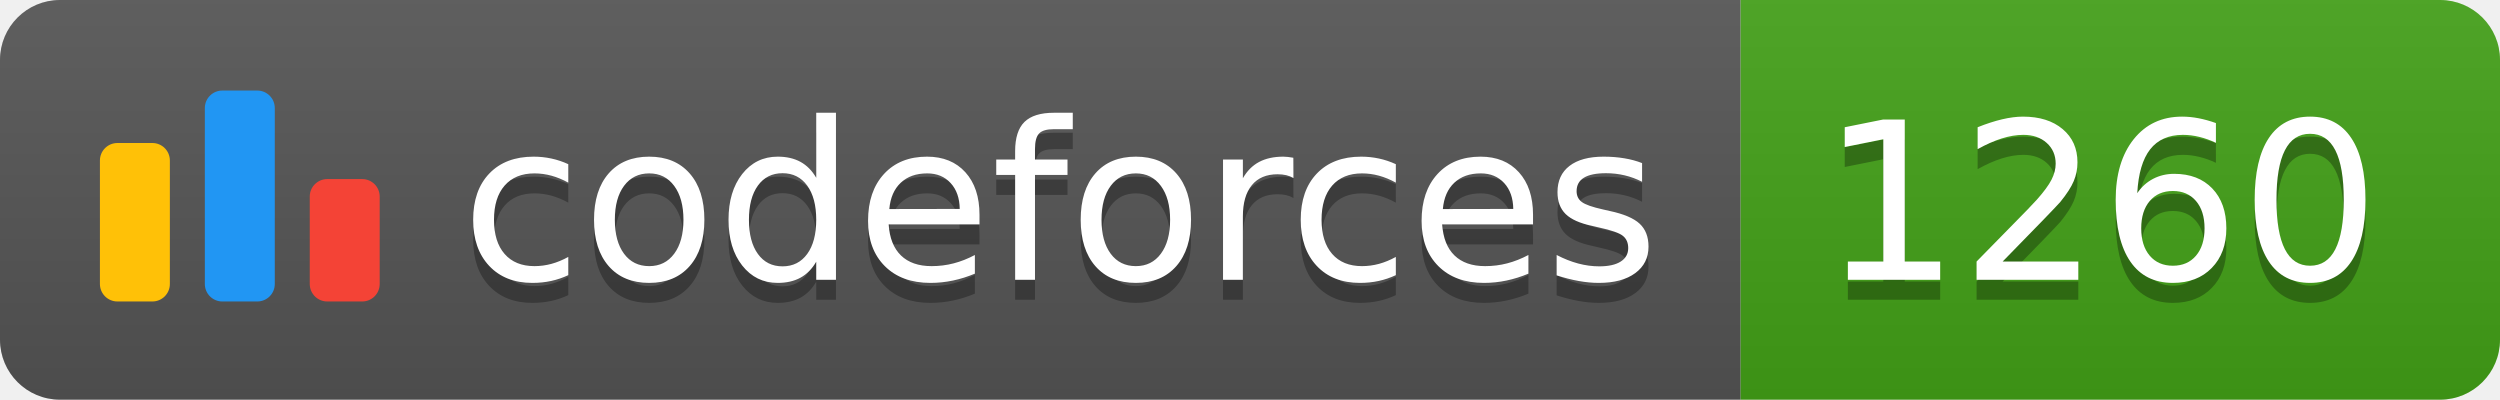
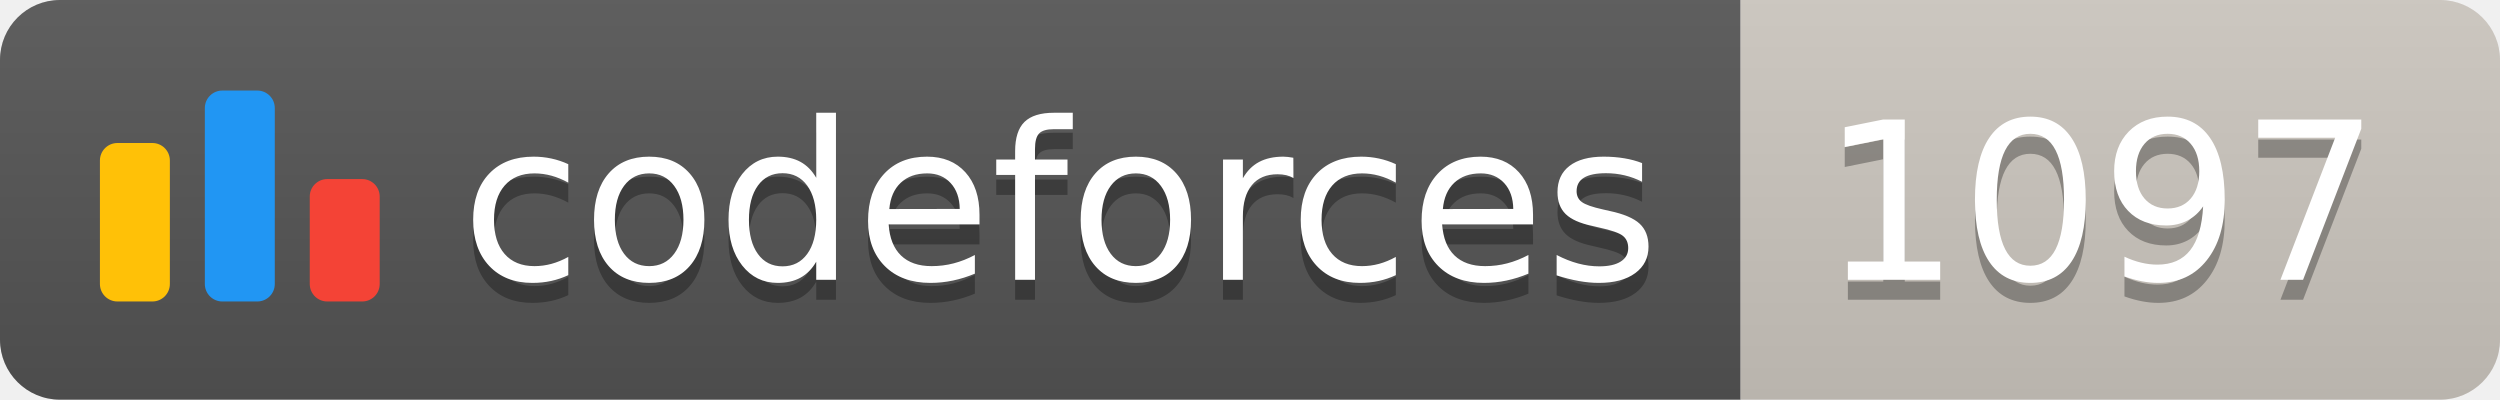
<svg xmlns="http://www.w3.org/2000/svg" width="125.1" height="20">
  <linearGradient id="smooth" x2="0" y2="100%">
    <stop offset="0" stop-color="#bbb" stop-opacity=".1" />
    <stop offset="1" stop-opacity=".1" />
  </linearGradient>
  <clipPath id="round">
    <rect width="125.1" height="20" rx="3" fill="#fff" />
  </clipPath>
  <g clip-path="url(#round)">
    <rect width="87.1" height="20" fill="#555" />
-     <rect x="87.1" width="38.0" height="20" fill="#43A217" />
+     <rect x="87.1" width="38.0" height="20" fill="#cec8c1" />
    <rect width="125.1" height="20" fill="url(#smooth)" />
  </g>
  <g fill="#fff" text-anchor="middle" font-family="DejaVu Sans,Verdana,Geneva,sans-serif" font-size="110">
    <svg x="5" y="3" class="logo" width="14" height="14" viewBox="0 0 32 25" fill="none">
      <rect y="6" width="8" height="18.125" rx="2" fill="#FFC107" />
      <rect x="24" y="10.125" width="8" height="14" rx="2" fill="#F44336" />
      <rect x="12" width="8" height="24.125" rx="2" fill="#2196F3" />
    </svg>
    <text x="530.5" y="150" fill="#010101" fill-opacity=".3" transform="scale(0.1)" textLength="601.0" lengthAdjust="spacing">codeforces
        </text>
    <text x="530.5" y="140" transform="scale(0.1)" textLength="601.0" lengthAdjust="spacing">codeforces</text>
-     <text x="1051.0" y="150" fill="#010101" fill-opacity=".3" transform="scale(0.1)" textLength="280.0" lengthAdjust="spacing">1260
+     <text x="1051.0" y="150" fill="#010101" fill-opacity=".3" transform="scale(0.1)" textLength="280.0" lengthAdjust="spacing">1097
        </text>
-     <text x="1051.0" y="140" transform="scale(0.1)" textLength="280.0" lengthAdjust="spacing">1260</text>
+     <text x="1051.0" y="140" transform="scale(0.1)" textLength="280.0" lengthAdjust="spacing">1097</text>
  </g>
</svg>
